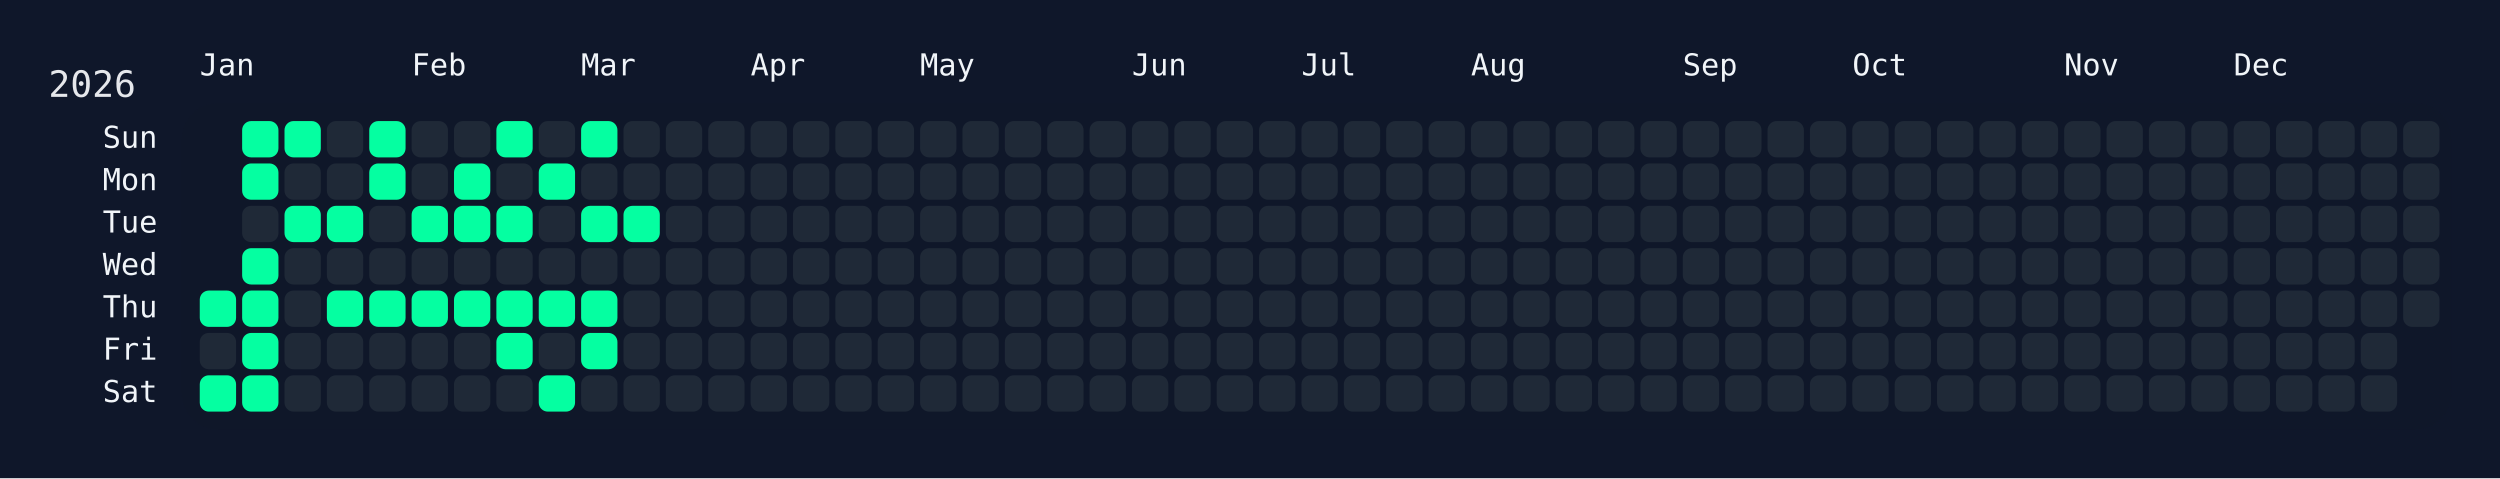
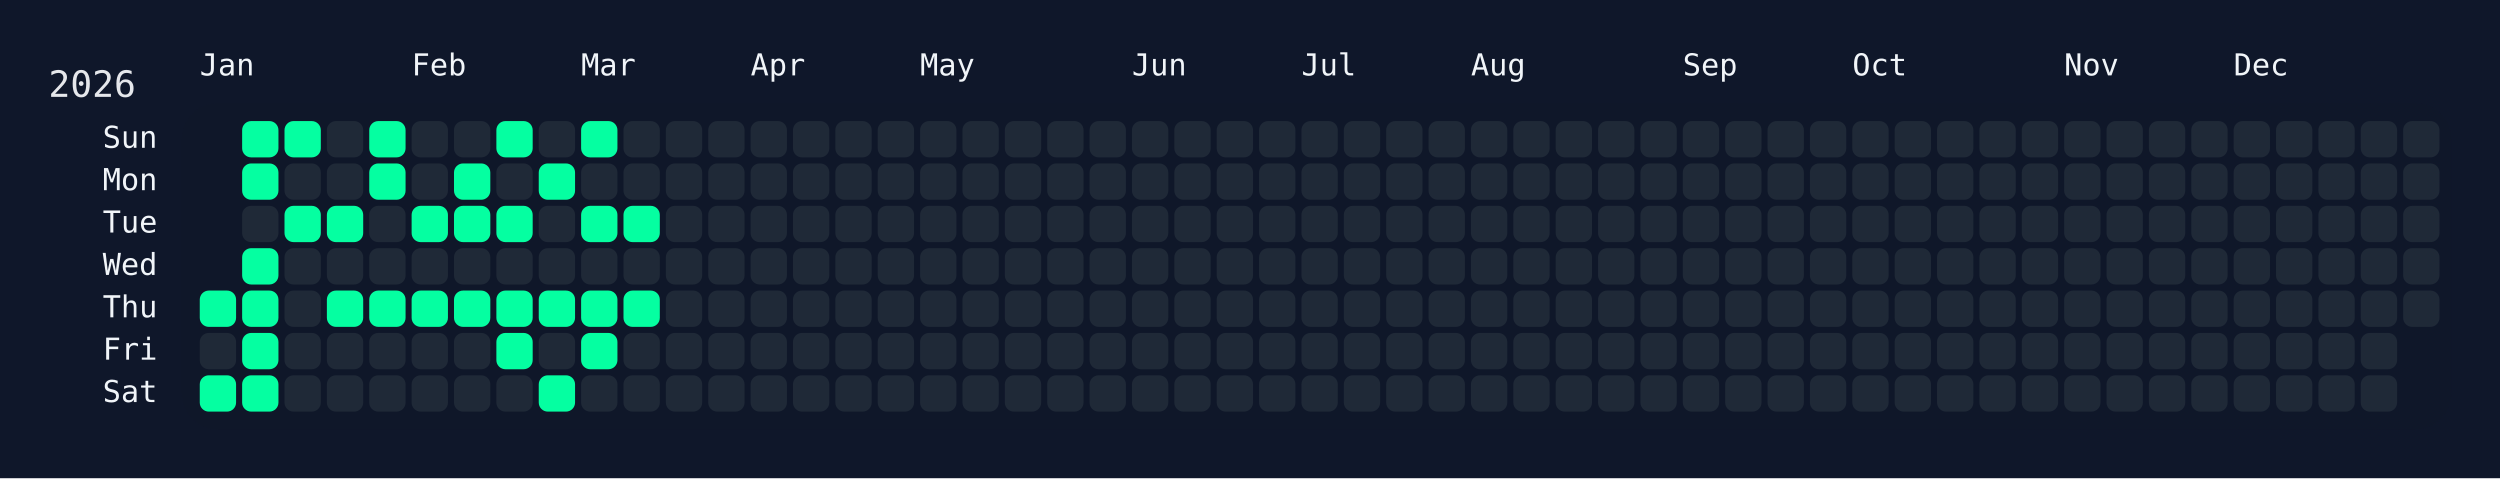
<svg xmlns="http://www.w3.org/2000/svg" width="826" height="158" viewBox="0 0 826 158">
  <rect width="826" height="158" fill="#0f172a" />
  <rect x="60" y="34" width="750" height="108" rx="12" ry="12" fill="rgba(15, 23, 42, 0.8)" />
  <text x="16" y="32" font-size="12" fill="#e5e7eb" font-family="JetBrains Mono, ui-monospace, SFMono-Regular, Menlo, Monaco, Consolas, monospace">2026</text>
  <text x="66" y="18" font-size="10" fill="#f1f5f9" font-family="JetBrains Mono, ui-monospace, SFMono-Regular, Menlo, Monaco, Consolas, monospace" dominant-baseline="hanging">Jan</text>
  <text x="136" y="18" font-size="10" fill="#f1f5f9" font-family="JetBrains Mono, ui-monospace, SFMono-Regular, Menlo, Monaco, Consolas, monospace" dominant-baseline="hanging">Feb</text>
  <text x="192" y="18" font-size="10" fill="#f1f5f9" font-family="JetBrains Mono, ui-monospace, SFMono-Regular, Menlo, Monaco, Consolas, monospace" dominant-baseline="hanging">Mar</text>
  <text x="248" y="18" font-size="10" fill="#f1f5f9" font-family="JetBrains Mono, ui-monospace, SFMono-Regular, Menlo, Monaco, Consolas, monospace" dominant-baseline="hanging">Apr</text>
  <text x="304" y="18" font-size="10" fill="#f1f5f9" font-family="JetBrains Mono, ui-monospace, SFMono-Regular, Menlo, Monaco, Consolas, monospace" dominant-baseline="hanging">May</text>
  <text x="374" y="18" font-size="10" fill="#f1f5f9" font-family="JetBrains Mono, ui-monospace, SFMono-Regular, Menlo, Monaco, Consolas, monospace" dominant-baseline="hanging">Jun</text>
  <text x="430" y="18" font-size="10" fill="#f1f5f9" font-family="JetBrains Mono, ui-monospace, SFMono-Regular, Menlo, Monaco, Consolas, monospace" dominant-baseline="hanging">Jul</text>
  <text x="486" y="18" font-size="10" fill="#f1f5f9" font-family="JetBrains Mono, ui-monospace, SFMono-Regular, Menlo, Monaco, Consolas, monospace" dominant-baseline="hanging">Aug</text>
  <text x="556" y="18" font-size="10" fill="#f1f5f9" font-family="JetBrains Mono, ui-monospace, SFMono-Regular, Menlo, Monaco, Consolas, monospace" dominant-baseline="hanging">Sep</text>
  <text x="612" y="18" font-size="10" fill="#f1f5f9" font-family="JetBrains Mono, ui-monospace, SFMono-Regular, Menlo, Monaco, Consolas, monospace" dominant-baseline="hanging">Oct</text>
  <text x="682" y="18" font-size="10" fill="#f1f5f9" font-family="JetBrains Mono, ui-monospace, SFMono-Regular, Menlo, Monaco, Consolas, monospace" dominant-baseline="hanging">Nov</text>
  <text x="738" y="18" font-size="10" fill="#f1f5f9" font-family="JetBrains Mono, ui-monospace, SFMono-Regular, Menlo, Monaco, Consolas, monospace" dominant-baseline="hanging">Dec</text>
  <text x="52" y="46.0" font-size="10" fill="#f1f5f9" font-family="JetBrains Mono, ui-monospace, SFMono-Regular, Menlo, Monaco, Consolas, monospace" text-anchor="end" dominant-baseline="middle">Sun</text>
  <text x="52" y="60.0" font-size="10" fill="#f1f5f9" font-family="JetBrains Mono, ui-monospace, SFMono-Regular, Menlo, Monaco, Consolas, monospace" text-anchor="end" dominant-baseline="middle">Mon</text>
  <text x="52" y="74.0" font-size="10" fill="#f1f5f9" font-family="JetBrains Mono, ui-monospace, SFMono-Regular, Menlo, Monaco, Consolas, monospace" text-anchor="end" dominant-baseline="middle">Tue</text>
  <text x="52" y="88.0" font-size="10" fill="#f1f5f9" font-family="JetBrains Mono, ui-monospace, SFMono-Regular, Menlo, Monaco, Consolas, monospace" text-anchor="end" dominant-baseline="middle">Wed</text>
  <text x="52" y="102.0" font-size="10" fill="#f1f5f9" font-family="JetBrains Mono, ui-monospace, SFMono-Regular, Menlo, Monaco, Consolas, monospace" text-anchor="end" dominant-baseline="middle">Thu</text>
  <text x="52" y="116.0" font-size="10" fill="#f1f5f9" font-family="JetBrains Mono, ui-monospace, SFMono-Regular, Menlo, Monaco, Consolas, monospace" text-anchor="end" dominant-baseline="middle">Fri</text>
  <text x="52" y="130.0" font-size="10" fill="#f1f5f9" font-family="JetBrains Mono, ui-monospace, SFMono-Regular, Menlo, Monaco, Consolas, monospace" text-anchor="end" dominant-baseline="middle">Sat</text>
  <g transform="translate(66,40)">
    <rect x="0" y="56" width="12" height="12" rx="3" ry="3" fill="#05ffa1" data-date="2026-01-01" />
    <rect x="0" y="70" width="12" height="12" rx="3" ry="3" fill="#1f2937" data-date="2026-01-02" />
    <rect x="0" y="84" width="12" height="12" rx="3" ry="3" fill="#05ffa1" data-date="2026-01-03" />
    <rect x="14" y="0" width="12" height="12" rx="3" ry="3" fill="#05ffa1" data-date="2026-01-04" />
    <rect x="14" y="14" width="12" height="12" rx="3" ry="3" fill="#05ffa1" data-date="2026-01-05" />
    <rect x="14" y="28" width="12" height="12" rx="3" ry="3" fill="#1f2937" data-date="2026-01-06" />
    <rect x="14" y="42" width="12" height="12" rx="3" ry="3" fill="#05ffa1" data-date="2026-01-07" />
    <rect x="14" y="56" width="12" height="12" rx="3" ry="3" fill="#05ffa1" data-date="2026-01-08" />
    <rect x="14" y="70" width="12" height="12" rx="3" ry="3" fill="#05ffa1" data-date="2026-01-09" />
    <rect x="14" y="84" width="12" height="12" rx="3" ry="3" fill="#05ffa1" data-date="2026-01-10" />
    <rect x="28" y="0" width="12" height="12" rx="3" ry="3" fill="#05ffa1" data-date="2026-01-11" />
    <rect x="28" y="14" width="12" height="12" rx="3" ry="3" fill="#1f2937" data-date="2026-01-12" />
    <rect x="28" y="28" width="12" height="12" rx="3" ry="3" fill="#05ffa1" data-date="2026-01-13" />
    <rect x="28" y="42" width="12" height="12" rx="3" ry="3" fill="#1f2937" data-date="2026-01-14" />
    <rect x="28" y="56" width="12" height="12" rx="3" ry="3" fill="#1f2937" data-date="2026-01-15" />
    <rect x="28" y="70" width="12" height="12" rx="3" ry="3" fill="#1f2937" data-date="2026-01-16" />
    <rect x="28" y="84" width="12" height="12" rx="3" ry="3" fill="#1f2937" data-date="2026-01-17" />
    <rect x="42" y="0" width="12" height="12" rx="3" ry="3" fill="#1f2937" data-date="2026-01-18" />
    <rect x="42" y="14" width="12" height="12" rx="3" ry="3" fill="#1f2937" data-date="2026-01-19" />
    <rect x="42" y="28" width="12" height="12" rx="3" ry="3" fill="#05ffa1" data-date="2026-01-20" />
    <rect x="42" y="42" width="12" height="12" rx="3" ry="3" fill="#1f2937" data-date="2026-01-21" />
    <rect x="42" y="56" width="12" height="12" rx="3" ry="3" fill="#05ffa1" data-date="2026-01-22" />
    <rect x="42" y="70" width="12" height="12" rx="3" ry="3" fill="#1f2937" data-date="2026-01-23" />
    <rect x="42" y="84" width="12" height="12" rx="3" ry="3" fill="#1f2937" data-date="2026-01-24" />
    <rect x="56" y="0" width="12" height="12" rx="3" ry="3" fill="#05ffa1" data-date="2026-01-25" />
    <rect x="56" y="14" width="12" height="12" rx="3" ry="3" fill="#05ffa1" data-date="2026-01-26" />
    <rect x="56" y="28" width="12" height="12" rx="3" ry="3" fill="#1f2937" data-date="2026-01-27" />
    <rect x="56" y="42" width="12" height="12" rx="3" ry="3" fill="#1f2937" data-date="2026-01-28" />
    <rect x="56" y="56" width="12" height="12" rx="3" ry="3" fill="#05ffa1" data-date="2026-01-29" />
    <rect x="56" y="70" width="12" height="12" rx="3" ry="3" fill="#1f2937" data-date="2026-01-30" />
    <rect x="56" y="84" width="12" height="12" rx="3" ry="3" fill="#1f2937" data-date="2026-01-31" />
    <rect x="70" y="0" width="12" height="12" rx="3" ry="3" fill="#1f2937" data-date="2026-02-01" />
    <rect x="70" y="14" width="12" height="12" rx="3" ry="3" fill="#1f2937" data-date="2026-02-02" />
    <rect x="70" y="28" width="12" height="12" rx="3" ry="3" fill="#05ffa1" data-date="2026-02-03" />
    <rect x="70" y="42" width="12" height="12" rx="3" ry="3" fill="#1f2937" data-date="2026-02-04" />
    <rect x="70" y="56" width="12" height="12" rx="3" ry="3" fill="#05ffa1" data-date="2026-02-05" />
    <rect x="70" y="70" width="12" height="12" rx="3" ry="3" fill="#1f2937" data-date="2026-02-06" />
    <rect x="70" y="84" width="12" height="12" rx="3" ry="3" fill="#1f2937" data-date="2026-02-07" />
    <rect x="84" y="0" width="12" height="12" rx="3" ry="3" fill="#1f2937" data-date="2026-02-08" />
    <rect x="84" y="14" width="12" height="12" rx="3" ry="3" fill="#05ffa1" data-date="2026-02-09" />
    <rect x="84" y="28" width="12" height="12" rx="3" ry="3" fill="#05ffa1" data-date="2026-02-10" />
    <rect x="84" y="42" width="12" height="12" rx="3" ry="3" fill="#1f2937" data-date="2026-02-11" />
    <rect x="84" y="56" width="12" height="12" rx="3" ry="3" fill="#05ffa1" data-date="2026-02-12" />
    <rect x="84" y="70" width="12" height="12" rx="3" ry="3" fill="#1f2937" data-date="2026-02-13" />
    <rect x="84" y="84" width="12" height="12" rx="3" ry="3" fill="#1f2937" data-date="2026-02-14" />
    <rect x="98" y="0" width="12" height="12" rx="3" ry="3" fill="#05ffa1" data-date="2026-02-15" />
    <rect x="98" y="14" width="12" height="12" rx="3" ry="3" fill="#1f2937" data-date="2026-02-16" />
    <rect x="98" y="28" width="12" height="12" rx="3" ry="3" fill="#05ffa1" data-date="2026-02-17" />
    <rect x="98" y="42" width="12" height="12" rx="3" ry="3" fill="#1f2937" data-date="2026-02-18" />
    <rect x="98" y="56" width="12" height="12" rx="3" ry="3" fill="#05ffa1" data-date="2026-02-19" />
    <rect x="98" y="70" width="12" height="12" rx="3" ry="3" fill="#05ffa1" data-date="2026-02-20" />
    <rect x="98" y="84" width="12" height="12" rx="3" ry="3" fill="#1f2937" data-date="2026-02-21" />
    <rect x="112" y="0" width="12" height="12" rx="3" ry="3" fill="#1f2937" data-date="2026-02-22" />
    <rect x="112" y="14" width="12" height="12" rx="3" ry="3" fill="#05ffa1" data-date="2026-02-23" />
    <rect x="112" y="28" width="12" height="12" rx="3" ry="3" fill="#1f2937" data-date="2026-02-24" />
    <rect x="112" y="42" width="12" height="12" rx="3" ry="3" fill="#1f2937" data-date="2026-02-25" />
    <rect x="112" y="56" width="12" height="12" rx="3" ry="3" fill="#05ffa1" data-date="2026-02-26" />
    <rect x="112" y="70" width="12" height="12" rx="3" ry="3" fill="#1f2937" data-date="2026-02-27" />
    <rect x="112" y="84" width="12" height="12" rx="3" ry="3" fill="#05ffa1" data-date="2026-02-28" />
    <rect x="126" y="0" width="12" height="12" rx="3" ry="3" fill="#05ffa1" data-date="2026-03-01" />
    <rect x="126" y="14" width="12" height="12" rx="3" ry="3" fill="#1f2937" data-date="2026-03-02" />
    <rect x="126" y="28" width="12" height="12" rx="3" ry="3" fill="#05ffa1" data-date="2026-03-03" />
    <rect x="126" y="42" width="12" height="12" rx="3" ry="3" fill="#1f2937" data-date="2026-03-04" />
    <rect x="126" y="56" width="12" height="12" rx="3" ry="3" fill="#05ffa1" data-date="2026-03-05" />
    <rect x="126" y="70" width="12" height="12" rx="3" ry="3" fill="#05ffa1" data-date="2026-03-06" />
    <rect x="126" y="84" width="12" height="12" rx="3" ry="3" fill="#1f2937" data-date="2026-03-07" />
    <rect x="140" y="0" width="12" height="12" rx="3" ry="3" fill="#1f2937" data-date="2026-03-08" />
    <rect x="140" y="14" width="12" height="12" rx="3" ry="3" fill="#1f2937" data-date="2026-03-09" />
    <rect x="140" y="28" width="12" height="12" rx="3" ry="3" fill="#05ffa1" data-date="2026-03-10" />
    <rect x="140" y="42" width="12" height="12" rx="3" ry="3" fill="#1f2937" data-date="2026-03-11" />
-     <rect x="140" y="56" width="12" height="12" rx="3" ry="3" fill="#1f2937" data-date="2026-03-12" />
+     <rect x="140" y="56" width="12" height="12" rx="3" ry="3" fill="#05ffa1" data-date="2026-03-12" />
    <rect x="140" y="70" width="12" height="12" rx="3" ry="3" fill="#1f2937" data-date="2026-03-13" />
    <rect x="140" y="84" width="12" height="12" rx="3" ry="3" fill="#1f2937" data-date="2026-03-14" />
    <rect x="154" y="0" width="12" height="12" rx="3" ry="3" fill="#1f2937" data-date="2026-03-15" />
    <rect x="154" y="14" width="12" height="12" rx="3" ry="3" fill="#1f2937" data-date="2026-03-16" />
    <rect x="154" y="28" width="12" height="12" rx="3" ry="3" fill="#1f2937" data-date="2026-03-17" />
    <rect x="154" y="42" width="12" height="12" rx="3" ry="3" fill="#1f2937" data-date="2026-03-18" />
    <rect x="154" y="56" width="12" height="12" rx="3" ry="3" fill="#1f2937" data-date="2026-03-19" />
    <rect x="154" y="70" width="12" height="12" rx="3" ry="3" fill="#1f2937" data-date="2026-03-20" />
    <rect x="154" y="84" width="12" height="12" rx="3" ry="3" fill="#1f2937" data-date="2026-03-21" />
    <rect x="168" y="0" width="12" height="12" rx="3" ry="3" fill="#1f2937" data-date="2026-03-22" />
    <rect x="168" y="14" width="12" height="12" rx="3" ry="3" fill="#1f2937" data-date="2026-03-23" />
    <rect x="168" y="28" width="12" height="12" rx="3" ry="3" fill="#1f2937" data-date="2026-03-24" />
    <rect x="168" y="42" width="12" height="12" rx="3" ry="3" fill="#1f2937" data-date="2026-03-25" />
    <rect x="168" y="56" width="12" height="12" rx="3" ry="3" fill="#1f2937" data-date="2026-03-26" />
    <rect x="168" y="70" width="12" height="12" rx="3" ry="3" fill="#1f2937" data-date="2026-03-27" />
    <rect x="168" y="84" width="12" height="12" rx="3" ry="3" fill="#1f2937" data-date="2026-03-28" />
    <rect x="182" y="0" width="12" height="12" rx="3" ry="3" fill="#1f2937" data-date="2026-03-29" />
    <rect x="182" y="14" width="12" height="12" rx="3" ry="3" fill="#1f2937" data-date="2026-03-30" />
    <rect x="182" y="28" width="12" height="12" rx="3" ry="3" fill="#1f2937" data-date="2026-03-31" />
    <rect x="182" y="42" width="12" height="12" rx="3" ry="3" fill="#1f2937" data-date="2026-04-01" />
    <rect x="182" y="56" width="12" height="12" rx="3" ry="3" fill="#1f2937" data-date="2026-04-02" />
    <rect x="182" y="70" width="12" height="12" rx="3" ry="3" fill="#1f2937" data-date="2026-04-03" />
    <rect x="182" y="84" width="12" height="12" rx="3" ry="3" fill="#1f2937" data-date="2026-04-04" />
    <rect x="196" y="0" width="12" height="12" rx="3" ry="3" fill="#1f2937" data-date="2026-04-05" />
    <rect x="196" y="14" width="12" height="12" rx="3" ry="3" fill="#1f2937" data-date="2026-04-06" />
    <rect x="196" y="28" width="12" height="12" rx="3" ry="3" fill="#1f2937" data-date="2026-04-07" />
    <rect x="196" y="42" width="12" height="12" rx="3" ry="3" fill="#1f2937" data-date="2026-04-08" />
    <rect x="196" y="56" width="12" height="12" rx="3" ry="3" fill="#1f2937" data-date="2026-04-09" />
    <rect x="196" y="70" width="12" height="12" rx="3" ry="3" fill="#1f2937" data-date="2026-04-10" />
    <rect x="196" y="84" width="12" height="12" rx="3" ry="3" fill="#1f2937" data-date="2026-04-11" />
    <rect x="210" y="0" width="12" height="12" rx="3" ry="3" fill="#1f2937" data-date="2026-04-12" />
    <rect x="210" y="14" width="12" height="12" rx="3" ry="3" fill="#1f2937" data-date="2026-04-13" />
    <rect x="210" y="28" width="12" height="12" rx="3" ry="3" fill="#1f2937" data-date="2026-04-14" />
    <rect x="210" y="42" width="12" height="12" rx="3" ry="3" fill="#1f2937" data-date="2026-04-15" />
    <rect x="210" y="56" width="12" height="12" rx="3" ry="3" fill="#1f2937" data-date="2026-04-16" />
    <rect x="210" y="70" width="12" height="12" rx="3" ry="3" fill="#1f2937" data-date="2026-04-17" />
    <rect x="210" y="84" width="12" height="12" rx="3" ry="3" fill="#1f2937" data-date="2026-04-18" />
    <rect x="224" y="0" width="12" height="12" rx="3" ry="3" fill="#1f2937" data-date="2026-04-19" />
    <rect x="224" y="14" width="12" height="12" rx="3" ry="3" fill="#1f2937" data-date="2026-04-20" />
    <rect x="224" y="28" width="12" height="12" rx="3" ry="3" fill="#1f2937" data-date="2026-04-21" />
    <rect x="224" y="42" width="12" height="12" rx="3" ry="3" fill="#1f2937" data-date="2026-04-22" />
    <rect x="224" y="56" width="12" height="12" rx="3" ry="3" fill="#1f2937" data-date="2026-04-23" />
    <rect x="224" y="70" width="12" height="12" rx="3" ry="3" fill="#1f2937" data-date="2026-04-24" />
    <rect x="224" y="84" width="12" height="12" rx="3" ry="3" fill="#1f2937" data-date="2026-04-25" />
    <rect x="238" y="0" width="12" height="12" rx="3" ry="3" fill="#1f2937" data-date="2026-04-26" />
    <rect x="238" y="14" width="12" height="12" rx="3" ry="3" fill="#1f2937" data-date="2026-04-27" />
    <rect x="238" y="28" width="12" height="12" rx="3" ry="3" fill="#1f2937" data-date="2026-04-28" />
    <rect x="238" y="42" width="12" height="12" rx="3" ry="3" fill="#1f2937" data-date="2026-04-29" />
    <rect x="238" y="56" width="12" height="12" rx="3" ry="3" fill="#1f2937" data-date="2026-04-30" />
    <rect x="238" y="70" width="12" height="12" rx="3" ry="3" fill="#1f2937" data-date="2026-05-01" />
    <rect x="238" y="84" width="12" height="12" rx="3" ry="3" fill="#1f2937" data-date="2026-05-02" />
    <rect x="252" y="0" width="12" height="12" rx="3" ry="3" fill="#1f2937" data-date="2026-05-03" />
    <rect x="252" y="14" width="12" height="12" rx="3" ry="3" fill="#1f2937" data-date="2026-05-04" />
    <rect x="252" y="28" width="12" height="12" rx="3" ry="3" fill="#1f2937" data-date="2026-05-05" />
    <rect x="252" y="42" width="12" height="12" rx="3" ry="3" fill="#1f2937" data-date="2026-05-06" />
    <rect x="252" y="56" width="12" height="12" rx="3" ry="3" fill="#1f2937" data-date="2026-05-07" />
    <rect x="252" y="70" width="12" height="12" rx="3" ry="3" fill="#1f2937" data-date="2026-05-08" />
    <rect x="252" y="84" width="12" height="12" rx="3" ry="3" fill="#1f2937" data-date="2026-05-09" />
    <rect x="266" y="0" width="12" height="12" rx="3" ry="3" fill="#1f2937" data-date="2026-05-10" />
    <rect x="266" y="14" width="12" height="12" rx="3" ry="3" fill="#1f2937" data-date="2026-05-11" />
    <rect x="266" y="28" width="12" height="12" rx="3" ry="3" fill="#1f2937" data-date="2026-05-12" />
    <rect x="266" y="42" width="12" height="12" rx="3" ry="3" fill="#1f2937" data-date="2026-05-13" />
    <rect x="266" y="56" width="12" height="12" rx="3" ry="3" fill="#1f2937" data-date="2026-05-14" />
    <rect x="266" y="70" width="12" height="12" rx="3" ry="3" fill="#1f2937" data-date="2026-05-15" />
    <rect x="266" y="84" width="12" height="12" rx="3" ry="3" fill="#1f2937" data-date="2026-05-16" />
    <rect x="280" y="0" width="12" height="12" rx="3" ry="3" fill="#1f2937" data-date="2026-05-17" />
    <rect x="280" y="14" width="12" height="12" rx="3" ry="3" fill="#1f2937" data-date="2026-05-18" />
    <rect x="280" y="28" width="12" height="12" rx="3" ry="3" fill="#1f2937" data-date="2026-05-19" />
    <rect x="280" y="42" width="12" height="12" rx="3" ry="3" fill="#1f2937" data-date="2026-05-20" />
    <rect x="280" y="56" width="12" height="12" rx="3" ry="3" fill="#1f2937" data-date="2026-05-21" />
    <rect x="280" y="70" width="12" height="12" rx="3" ry="3" fill="#1f2937" data-date="2026-05-22" />
    <rect x="280" y="84" width="12" height="12" rx="3" ry="3" fill="#1f2937" data-date="2026-05-23" />
    <rect x="294" y="0" width="12" height="12" rx="3" ry="3" fill="#1f2937" data-date="2026-05-24" />
    <rect x="294" y="14" width="12" height="12" rx="3" ry="3" fill="#1f2937" data-date="2026-05-25" />
    <rect x="294" y="28" width="12" height="12" rx="3" ry="3" fill="#1f2937" data-date="2026-05-26" />
    <rect x="294" y="42" width="12" height="12" rx="3" ry="3" fill="#1f2937" data-date="2026-05-27" />
    <rect x="294" y="56" width="12" height="12" rx="3" ry="3" fill="#1f2937" data-date="2026-05-28" />
    <rect x="294" y="70" width="12" height="12" rx="3" ry="3" fill="#1f2937" data-date="2026-05-29" />
    <rect x="294" y="84" width="12" height="12" rx="3" ry="3" fill="#1f2937" data-date="2026-05-30" />
    <rect x="308" y="0" width="12" height="12" rx="3" ry="3" fill="#1f2937" data-date="2026-05-31" />
    <rect x="308" y="14" width="12" height="12" rx="3" ry="3" fill="#1f2937" data-date="2026-06-01" />
    <rect x="308" y="28" width="12" height="12" rx="3" ry="3" fill="#1f2937" data-date="2026-06-02" />
    <rect x="308" y="42" width="12" height="12" rx="3" ry="3" fill="#1f2937" data-date="2026-06-03" />
    <rect x="308" y="56" width="12" height="12" rx="3" ry="3" fill="#1f2937" data-date="2026-06-04" />
    <rect x="308" y="70" width="12" height="12" rx="3" ry="3" fill="#1f2937" data-date="2026-06-05" />
    <rect x="308" y="84" width="12" height="12" rx="3" ry="3" fill="#1f2937" data-date="2026-06-06" />
    <rect x="322" y="0" width="12" height="12" rx="3" ry="3" fill="#1f2937" data-date="2026-06-07" />
    <rect x="322" y="14" width="12" height="12" rx="3" ry="3" fill="#1f2937" data-date="2026-06-08" />
    <rect x="322" y="28" width="12" height="12" rx="3" ry="3" fill="#1f2937" data-date="2026-06-09" />
    <rect x="322" y="42" width="12" height="12" rx="3" ry="3" fill="#1f2937" data-date="2026-06-10" />
    <rect x="322" y="56" width="12" height="12" rx="3" ry="3" fill="#1f2937" data-date="2026-06-11" />
    <rect x="322" y="70" width="12" height="12" rx="3" ry="3" fill="#1f2937" data-date="2026-06-12" />
    <rect x="322" y="84" width="12" height="12" rx="3" ry="3" fill="#1f2937" data-date="2026-06-13" />
    <rect x="336" y="0" width="12" height="12" rx="3" ry="3" fill="#1f2937" data-date="2026-06-14" />
    <rect x="336" y="14" width="12" height="12" rx="3" ry="3" fill="#1f2937" data-date="2026-06-15" />
    <rect x="336" y="28" width="12" height="12" rx="3" ry="3" fill="#1f2937" data-date="2026-06-16" />
    <rect x="336" y="42" width="12" height="12" rx="3" ry="3" fill="#1f2937" data-date="2026-06-17" />
    <rect x="336" y="56" width="12" height="12" rx="3" ry="3" fill="#1f2937" data-date="2026-06-18" />
    <rect x="336" y="70" width="12" height="12" rx="3" ry="3" fill="#1f2937" data-date="2026-06-19" />
    <rect x="336" y="84" width="12" height="12" rx="3" ry="3" fill="#1f2937" data-date="2026-06-20" />
    <rect x="350" y="0" width="12" height="12" rx="3" ry="3" fill="#1f2937" data-date="2026-06-21" />
    <rect x="350" y="14" width="12" height="12" rx="3" ry="3" fill="#1f2937" data-date="2026-06-22" />
    <rect x="350" y="28" width="12" height="12" rx="3" ry="3" fill="#1f2937" data-date="2026-06-23" />
    <rect x="350" y="42" width="12" height="12" rx="3" ry="3" fill="#1f2937" data-date="2026-06-24" />
    <rect x="350" y="56" width="12" height="12" rx="3" ry="3" fill="#1f2937" data-date="2026-06-25" />
    <rect x="350" y="70" width="12" height="12" rx="3" ry="3" fill="#1f2937" data-date="2026-06-26" />
    <rect x="350" y="84" width="12" height="12" rx="3" ry="3" fill="#1f2937" data-date="2026-06-27" />
    <rect x="364" y="0" width="12" height="12" rx="3" ry="3" fill="#1f2937" data-date="2026-06-28" />
    <rect x="364" y="14" width="12" height="12" rx="3" ry="3" fill="#1f2937" data-date="2026-06-29" />
    <rect x="364" y="28" width="12" height="12" rx="3" ry="3" fill="#1f2937" data-date="2026-06-30" />
    <rect x="364" y="42" width="12" height="12" rx="3" ry="3" fill="#1f2937" data-date="2026-07-01" />
    <rect x="364" y="56" width="12" height="12" rx="3" ry="3" fill="#1f2937" data-date="2026-07-02" />
    <rect x="364" y="70" width="12" height="12" rx="3" ry="3" fill="#1f2937" data-date="2026-07-03" />
    <rect x="364" y="84" width="12" height="12" rx="3" ry="3" fill="#1f2937" data-date="2026-07-04" />
    <rect x="378" y="0" width="12" height="12" rx="3" ry="3" fill="#1f2937" data-date="2026-07-05" />
    <rect x="378" y="14" width="12" height="12" rx="3" ry="3" fill="#1f2937" data-date="2026-07-06" />
    <rect x="378" y="28" width="12" height="12" rx="3" ry="3" fill="#1f2937" data-date="2026-07-07" />
    <rect x="378" y="42" width="12" height="12" rx="3" ry="3" fill="#1f2937" data-date="2026-07-08" />
    <rect x="378" y="56" width="12" height="12" rx="3" ry="3" fill="#1f2937" data-date="2026-07-09" />
    <rect x="378" y="70" width="12" height="12" rx="3" ry="3" fill="#1f2937" data-date="2026-07-10" />
    <rect x="378" y="84" width="12" height="12" rx="3" ry="3" fill="#1f2937" data-date="2026-07-11" />
    <rect x="392" y="0" width="12" height="12" rx="3" ry="3" fill="#1f2937" data-date="2026-07-12" />
    <rect x="392" y="14" width="12" height="12" rx="3" ry="3" fill="#1f2937" data-date="2026-07-13" />
    <rect x="392" y="28" width="12" height="12" rx="3" ry="3" fill="#1f2937" data-date="2026-07-14" />
    <rect x="392" y="42" width="12" height="12" rx="3" ry="3" fill="#1f2937" data-date="2026-07-15" />
    <rect x="392" y="56" width="12" height="12" rx="3" ry="3" fill="#1f2937" data-date="2026-07-16" />
    <rect x="392" y="70" width="12" height="12" rx="3" ry="3" fill="#1f2937" data-date="2026-07-17" />
    <rect x="392" y="84" width="12" height="12" rx="3" ry="3" fill="#1f2937" data-date="2026-07-18" />
    <rect x="406" y="0" width="12" height="12" rx="3" ry="3" fill="#1f2937" data-date="2026-07-19" />
    <rect x="406" y="14" width="12" height="12" rx="3" ry="3" fill="#1f2937" data-date="2026-07-20" />
    <rect x="406" y="28" width="12" height="12" rx="3" ry="3" fill="#1f2937" data-date="2026-07-21" />
    <rect x="406" y="42" width="12" height="12" rx="3" ry="3" fill="#1f2937" data-date="2026-07-22" />
    <rect x="406" y="56" width="12" height="12" rx="3" ry="3" fill="#1f2937" data-date="2026-07-23" />
    <rect x="406" y="70" width="12" height="12" rx="3" ry="3" fill="#1f2937" data-date="2026-07-24" />
    <rect x="406" y="84" width="12" height="12" rx="3" ry="3" fill="#1f2937" data-date="2026-07-25" />
    <rect x="420" y="0" width="12" height="12" rx="3" ry="3" fill="#1f2937" data-date="2026-07-26" />
    <rect x="420" y="14" width="12" height="12" rx="3" ry="3" fill="#1f2937" data-date="2026-07-27" />
    <rect x="420" y="28" width="12" height="12" rx="3" ry="3" fill="#1f2937" data-date="2026-07-28" />
    <rect x="420" y="42" width="12" height="12" rx="3" ry="3" fill="#1f2937" data-date="2026-07-29" />
    <rect x="420" y="56" width="12" height="12" rx="3" ry="3" fill="#1f2937" data-date="2026-07-30" />
    <rect x="420" y="70" width="12" height="12" rx="3" ry="3" fill="#1f2937" data-date="2026-07-31" />
    <rect x="420" y="84" width="12" height="12" rx="3" ry="3" fill="#1f2937" data-date="2026-08-01" />
    <rect x="434" y="0" width="12" height="12" rx="3" ry="3" fill="#1f2937" data-date="2026-08-02" />
    <rect x="434" y="14" width="12" height="12" rx="3" ry="3" fill="#1f2937" data-date="2026-08-03" />
    <rect x="434" y="28" width="12" height="12" rx="3" ry="3" fill="#1f2937" data-date="2026-08-04" />
    <rect x="434" y="42" width="12" height="12" rx="3" ry="3" fill="#1f2937" data-date="2026-08-05" />
    <rect x="434" y="56" width="12" height="12" rx="3" ry="3" fill="#1f2937" data-date="2026-08-06" />
    <rect x="434" y="70" width="12" height="12" rx="3" ry="3" fill="#1f2937" data-date="2026-08-07" />
    <rect x="434" y="84" width="12" height="12" rx="3" ry="3" fill="#1f2937" data-date="2026-08-08" />
    <rect x="448" y="0" width="12" height="12" rx="3" ry="3" fill="#1f2937" data-date="2026-08-09" />
    <rect x="448" y="14" width="12" height="12" rx="3" ry="3" fill="#1f2937" data-date="2026-08-10" />
    <rect x="448" y="28" width="12" height="12" rx="3" ry="3" fill="#1f2937" data-date="2026-08-11" />
    <rect x="448" y="42" width="12" height="12" rx="3" ry="3" fill="#1f2937" data-date="2026-08-12" />
    <rect x="448" y="56" width="12" height="12" rx="3" ry="3" fill="#1f2937" data-date="2026-08-13" />
    <rect x="448" y="70" width="12" height="12" rx="3" ry="3" fill="#1f2937" data-date="2026-08-14" />
    <rect x="448" y="84" width="12" height="12" rx="3" ry="3" fill="#1f2937" data-date="2026-08-15" />
    <rect x="462" y="0" width="12" height="12" rx="3" ry="3" fill="#1f2937" data-date="2026-08-16" />
    <rect x="462" y="14" width="12" height="12" rx="3" ry="3" fill="#1f2937" data-date="2026-08-17" />
    <rect x="462" y="28" width="12" height="12" rx="3" ry="3" fill="#1f2937" data-date="2026-08-18" />
    <rect x="462" y="42" width="12" height="12" rx="3" ry="3" fill="#1f2937" data-date="2026-08-19" />
    <rect x="462" y="56" width="12" height="12" rx="3" ry="3" fill="#1f2937" data-date="2026-08-20" />
    <rect x="462" y="70" width="12" height="12" rx="3" ry="3" fill="#1f2937" data-date="2026-08-21" />
    <rect x="462" y="84" width="12" height="12" rx="3" ry="3" fill="#1f2937" data-date="2026-08-22" />
    <rect x="476" y="0" width="12" height="12" rx="3" ry="3" fill="#1f2937" data-date="2026-08-23" />
    <rect x="476" y="14" width="12" height="12" rx="3" ry="3" fill="#1f2937" data-date="2026-08-24" />
    <rect x="476" y="28" width="12" height="12" rx="3" ry="3" fill="#1f2937" data-date="2026-08-25" />
    <rect x="476" y="42" width="12" height="12" rx="3" ry="3" fill="#1f2937" data-date="2026-08-26" />
    <rect x="476" y="56" width="12" height="12" rx="3" ry="3" fill="#1f2937" data-date="2026-08-27" />
    <rect x="476" y="70" width="12" height="12" rx="3" ry="3" fill="#1f2937" data-date="2026-08-28" />
    <rect x="476" y="84" width="12" height="12" rx="3" ry="3" fill="#1f2937" data-date="2026-08-29" />
    <rect x="490" y="0" width="12" height="12" rx="3" ry="3" fill="#1f2937" data-date="2026-08-30" />
    <rect x="490" y="14" width="12" height="12" rx="3" ry="3" fill="#1f2937" data-date="2026-08-31" />
    <rect x="490" y="28" width="12" height="12" rx="3" ry="3" fill="#1f2937" data-date="2026-09-01" />
    <rect x="490" y="42" width="12" height="12" rx="3" ry="3" fill="#1f2937" data-date="2026-09-02" />
    <rect x="490" y="56" width="12" height="12" rx="3" ry="3" fill="#1f2937" data-date="2026-09-03" />
    <rect x="490" y="70" width="12" height="12" rx="3" ry="3" fill="#1f2937" data-date="2026-09-04" />
    <rect x="490" y="84" width="12" height="12" rx="3" ry="3" fill="#1f2937" data-date="2026-09-05" />
    <rect x="504" y="0" width="12" height="12" rx="3" ry="3" fill="#1f2937" data-date="2026-09-06" />
    <rect x="504" y="14" width="12" height="12" rx="3" ry="3" fill="#1f2937" data-date="2026-09-07" />
    <rect x="504" y="28" width="12" height="12" rx="3" ry="3" fill="#1f2937" data-date="2026-09-08" />
    <rect x="504" y="42" width="12" height="12" rx="3" ry="3" fill="#1f2937" data-date="2026-09-09" />
    <rect x="504" y="56" width="12" height="12" rx="3" ry="3" fill="#1f2937" data-date="2026-09-10" />
    <rect x="504" y="70" width="12" height="12" rx="3" ry="3" fill="#1f2937" data-date="2026-09-11" />
    <rect x="504" y="84" width="12" height="12" rx="3" ry="3" fill="#1f2937" data-date="2026-09-12" />
    <rect x="518" y="0" width="12" height="12" rx="3" ry="3" fill="#1f2937" data-date="2026-09-13" />
    <rect x="518" y="14" width="12" height="12" rx="3" ry="3" fill="#1f2937" data-date="2026-09-14" />
    <rect x="518" y="28" width="12" height="12" rx="3" ry="3" fill="#1f2937" data-date="2026-09-15" />
    <rect x="518" y="42" width="12" height="12" rx="3" ry="3" fill="#1f2937" data-date="2026-09-16" />
    <rect x="518" y="56" width="12" height="12" rx="3" ry="3" fill="#1f2937" data-date="2026-09-17" />
    <rect x="518" y="70" width="12" height="12" rx="3" ry="3" fill="#1f2937" data-date="2026-09-18" />
    <rect x="518" y="84" width="12" height="12" rx="3" ry="3" fill="#1f2937" data-date="2026-09-19" />
    <rect x="532" y="0" width="12" height="12" rx="3" ry="3" fill="#1f2937" data-date="2026-09-20" />
    <rect x="532" y="14" width="12" height="12" rx="3" ry="3" fill="#1f2937" data-date="2026-09-21" />
    <rect x="532" y="28" width="12" height="12" rx="3" ry="3" fill="#1f2937" data-date="2026-09-22" />
    <rect x="532" y="42" width="12" height="12" rx="3" ry="3" fill="#1f2937" data-date="2026-09-23" />
    <rect x="532" y="56" width="12" height="12" rx="3" ry="3" fill="#1f2937" data-date="2026-09-24" />
    <rect x="532" y="70" width="12" height="12" rx="3" ry="3" fill="#1f2937" data-date="2026-09-25" />
    <rect x="532" y="84" width="12" height="12" rx="3" ry="3" fill="#1f2937" data-date="2026-09-26" />
    <rect x="546" y="0" width="12" height="12" rx="3" ry="3" fill="#1f2937" data-date="2026-09-27" />
    <rect x="546" y="14" width="12" height="12" rx="3" ry="3" fill="#1f2937" data-date="2026-09-28" />
    <rect x="546" y="28" width="12" height="12" rx="3" ry="3" fill="#1f2937" data-date="2026-09-29" />
    <rect x="546" y="42" width="12" height="12" rx="3" ry="3" fill="#1f2937" data-date="2026-09-30" />
    <rect x="546" y="56" width="12" height="12" rx="3" ry="3" fill="#1f2937" data-date="2026-10-01" />
    <rect x="546" y="70" width="12" height="12" rx="3" ry="3" fill="#1f2937" data-date="2026-10-02" />
    <rect x="546" y="84" width="12" height="12" rx="3" ry="3" fill="#1f2937" data-date="2026-10-03" />
    <rect x="560" y="0" width="12" height="12" rx="3" ry="3" fill="#1f2937" data-date="2026-10-04" />
    <rect x="560" y="14" width="12" height="12" rx="3" ry="3" fill="#1f2937" data-date="2026-10-05" />
    <rect x="560" y="28" width="12" height="12" rx="3" ry="3" fill="#1f2937" data-date="2026-10-06" />
    <rect x="560" y="42" width="12" height="12" rx="3" ry="3" fill="#1f2937" data-date="2026-10-07" />
    <rect x="560" y="56" width="12" height="12" rx="3" ry="3" fill="#1f2937" data-date="2026-10-08" />
    <rect x="560" y="70" width="12" height="12" rx="3" ry="3" fill="#1f2937" data-date="2026-10-09" />
    <rect x="560" y="84" width="12" height="12" rx="3" ry="3" fill="#1f2937" data-date="2026-10-10" />
    <rect x="574" y="0" width="12" height="12" rx="3" ry="3" fill="#1f2937" data-date="2026-10-11" />
    <rect x="574" y="14" width="12" height="12" rx="3" ry="3" fill="#1f2937" data-date="2026-10-12" />
    <rect x="574" y="28" width="12" height="12" rx="3" ry="3" fill="#1f2937" data-date="2026-10-13" />
    <rect x="574" y="42" width="12" height="12" rx="3" ry="3" fill="#1f2937" data-date="2026-10-14" />
    <rect x="574" y="56" width="12" height="12" rx="3" ry="3" fill="#1f2937" data-date="2026-10-15" />
    <rect x="574" y="70" width="12" height="12" rx="3" ry="3" fill="#1f2937" data-date="2026-10-16" />
    <rect x="574" y="84" width="12" height="12" rx="3" ry="3" fill="#1f2937" data-date="2026-10-17" />
    <rect x="588" y="0" width="12" height="12" rx="3" ry="3" fill="#1f2937" data-date="2026-10-18" />
    <rect x="588" y="14" width="12" height="12" rx="3" ry="3" fill="#1f2937" data-date="2026-10-19" />
    <rect x="588" y="28" width="12" height="12" rx="3" ry="3" fill="#1f2937" data-date="2026-10-20" />
    <rect x="588" y="42" width="12" height="12" rx="3" ry="3" fill="#1f2937" data-date="2026-10-21" />
    <rect x="588" y="56" width="12" height="12" rx="3" ry="3" fill="#1f2937" data-date="2026-10-22" />
    <rect x="588" y="70" width="12" height="12" rx="3" ry="3" fill="#1f2937" data-date="2026-10-23" />
    <rect x="588" y="84" width="12" height="12" rx="3" ry="3" fill="#1f2937" data-date="2026-10-24" />
    <rect x="602" y="0" width="12" height="12" rx="3" ry="3" fill="#1f2937" data-date="2026-10-25" />
    <rect x="602" y="14" width="12" height="12" rx="3" ry="3" fill="#1f2937" data-date="2026-10-26" />
    <rect x="602" y="28" width="12" height="12" rx="3" ry="3" fill="#1f2937" data-date="2026-10-27" />
    <rect x="602" y="42" width="12" height="12" rx="3" ry="3" fill="#1f2937" data-date="2026-10-28" />
    <rect x="602" y="56" width="12" height="12" rx="3" ry="3" fill="#1f2937" data-date="2026-10-29" />
    <rect x="602" y="70" width="12" height="12" rx="3" ry="3" fill="#1f2937" data-date="2026-10-30" />
    <rect x="602" y="84" width="12" height="12" rx="3" ry="3" fill="#1f2937" data-date="2026-10-31" />
    <rect x="616" y="0" width="12" height="12" rx="3" ry="3" fill="#1f2937" data-date="2026-11-01" />
    <rect x="616" y="14" width="12" height="12" rx="3" ry="3" fill="#1f2937" data-date="2026-11-02" />
    <rect x="616" y="28" width="12" height="12" rx="3" ry="3" fill="#1f2937" data-date="2026-11-03" />
    <rect x="616" y="42" width="12" height="12" rx="3" ry="3" fill="#1f2937" data-date="2026-11-04" />
    <rect x="616" y="56" width="12" height="12" rx="3" ry="3" fill="#1f2937" data-date="2026-11-05" />
    <rect x="616" y="70" width="12" height="12" rx="3" ry="3" fill="#1f2937" data-date="2026-11-06" />
    <rect x="616" y="84" width="12" height="12" rx="3" ry="3" fill="#1f2937" data-date="2026-11-07" />
    <rect x="630" y="0" width="12" height="12" rx="3" ry="3" fill="#1f2937" data-date="2026-11-08" />
    <rect x="630" y="14" width="12" height="12" rx="3" ry="3" fill="#1f2937" data-date="2026-11-09" />
    <rect x="630" y="28" width="12" height="12" rx="3" ry="3" fill="#1f2937" data-date="2026-11-10" />
    <rect x="630" y="42" width="12" height="12" rx="3" ry="3" fill="#1f2937" data-date="2026-11-11" />
    <rect x="630" y="56" width="12" height="12" rx="3" ry="3" fill="#1f2937" data-date="2026-11-12" />
    <rect x="630" y="70" width="12" height="12" rx="3" ry="3" fill="#1f2937" data-date="2026-11-13" />
    <rect x="630" y="84" width="12" height="12" rx="3" ry="3" fill="#1f2937" data-date="2026-11-14" />
    <rect x="644" y="0" width="12" height="12" rx="3" ry="3" fill="#1f2937" data-date="2026-11-15" />
    <rect x="644" y="14" width="12" height="12" rx="3" ry="3" fill="#1f2937" data-date="2026-11-16" />
    <rect x="644" y="28" width="12" height="12" rx="3" ry="3" fill="#1f2937" data-date="2026-11-17" />
    <rect x="644" y="42" width="12" height="12" rx="3" ry="3" fill="#1f2937" data-date="2026-11-18" />
    <rect x="644" y="56" width="12" height="12" rx="3" ry="3" fill="#1f2937" data-date="2026-11-19" />
    <rect x="644" y="70" width="12" height="12" rx="3" ry="3" fill="#1f2937" data-date="2026-11-20" />
    <rect x="644" y="84" width="12" height="12" rx="3" ry="3" fill="#1f2937" data-date="2026-11-21" />
    <rect x="658" y="0" width="12" height="12" rx="3" ry="3" fill="#1f2937" data-date="2026-11-22" />
    <rect x="658" y="14" width="12" height="12" rx="3" ry="3" fill="#1f2937" data-date="2026-11-23" />
    <rect x="658" y="28" width="12" height="12" rx="3" ry="3" fill="#1f2937" data-date="2026-11-24" />
    <rect x="658" y="42" width="12" height="12" rx="3" ry="3" fill="#1f2937" data-date="2026-11-25" />
    <rect x="658" y="56" width="12" height="12" rx="3" ry="3" fill="#1f2937" data-date="2026-11-26" />
    <rect x="658" y="70" width="12" height="12" rx="3" ry="3" fill="#1f2937" data-date="2026-11-27" />
    <rect x="658" y="84" width="12" height="12" rx="3" ry="3" fill="#1f2937" data-date="2026-11-28" />
    <rect x="672" y="0" width="12" height="12" rx="3" ry="3" fill="#1f2937" data-date="2026-11-29" />
    <rect x="672" y="14" width="12" height="12" rx="3" ry="3" fill="#1f2937" data-date="2026-11-30" />
    <rect x="672" y="28" width="12" height="12" rx="3" ry="3" fill="#1f2937" data-date="2026-12-01" />
    <rect x="672" y="42" width="12" height="12" rx="3" ry="3" fill="#1f2937" data-date="2026-12-02" />
    <rect x="672" y="56" width="12" height="12" rx="3" ry="3" fill="#1f2937" data-date="2026-12-03" />
    <rect x="672" y="70" width="12" height="12" rx="3" ry="3" fill="#1f2937" data-date="2026-12-04" />
    <rect x="672" y="84" width="12" height="12" rx="3" ry="3" fill="#1f2937" data-date="2026-12-05" />
    <rect x="686" y="0" width="12" height="12" rx="3" ry="3" fill="#1f2937" data-date="2026-12-06" />
    <rect x="686" y="14" width="12" height="12" rx="3" ry="3" fill="#1f2937" data-date="2026-12-07" />
    <rect x="686" y="28" width="12" height="12" rx="3" ry="3" fill="#1f2937" data-date="2026-12-08" />
    <rect x="686" y="42" width="12" height="12" rx="3" ry="3" fill="#1f2937" data-date="2026-12-09" />
    <rect x="686" y="56" width="12" height="12" rx="3" ry="3" fill="#1f2937" data-date="2026-12-10" />
    <rect x="686" y="70" width="12" height="12" rx="3" ry="3" fill="#1f2937" data-date="2026-12-11" />
    <rect x="686" y="84" width="12" height="12" rx="3" ry="3" fill="#1f2937" data-date="2026-12-12" />
    <rect x="700" y="0" width="12" height="12" rx="3" ry="3" fill="#1f2937" data-date="2026-12-13" />
    <rect x="700" y="14" width="12" height="12" rx="3" ry="3" fill="#1f2937" data-date="2026-12-14" />
    <rect x="700" y="28" width="12" height="12" rx="3" ry="3" fill="#1f2937" data-date="2026-12-15" />
    <rect x="700" y="42" width="12" height="12" rx="3" ry="3" fill="#1f2937" data-date="2026-12-16" />
    <rect x="700" y="56" width="12" height="12" rx="3" ry="3" fill="#1f2937" data-date="2026-12-17" />
    <rect x="700" y="70" width="12" height="12" rx="3" ry="3" fill="#1f2937" data-date="2026-12-18" />
    <rect x="700" y="84" width="12" height="12" rx="3" ry="3" fill="#1f2937" data-date="2026-12-19" />
    <rect x="714" y="0" width="12" height="12" rx="3" ry="3" fill="#1f2937" data-date="2026-12-20" />
    <rect x="714" y="14" width="12" height="12" rx="3" ry="3" fill="#1f2937" data-date="2026-12-21" />
    <rect x="714" y="28" width="12" height="12" rx="3" ry="3" fill="#1f2937" data-date="2026-12-22" />
    <rect x="714" y="42" width="12" height="12" rx="3" ry="3" fill="#1f2937" data-date="2026-12-23" />
    <rect x="714" y="56" width="12" height="12" rx="3" ry="3" fill="#1f2937" data-date="2026-12-24" />
    <rect x="714" y="70" width="12" height="12" rx="3" ry="3" fill="#1f2937" data-date="2026-12-25" />
    <rect x="714" y="84" width="12" height="12" rx="3" ry="3" fill="#1f2937" data-date="2026-12-26" />
    <rect x="728" y="0" width="12" height="12" rx="3" ry="3" fill="#1f2937" data-date="2026-12-27" />
    <rect x="728" y="14" width="12" height="12" rx="3" ry="3" fill="#1f2937" data-date="2026-12-28" />
    <rect x="728" y="28" width="12" height="12" rx="3" ry="3" fill="#1f2937" data-date="2026-12-29" />
    <rect x="728" y="42" width="12" height="12" rx="3" ry="3" fill="#1f2937" data-date="2026-12-30" />
    <rect x="728" y="56" width="12" height="12" rx="3" ry="3" fill="#1f2937" data-date="2026-12-31" />
  </g>
</svg>
